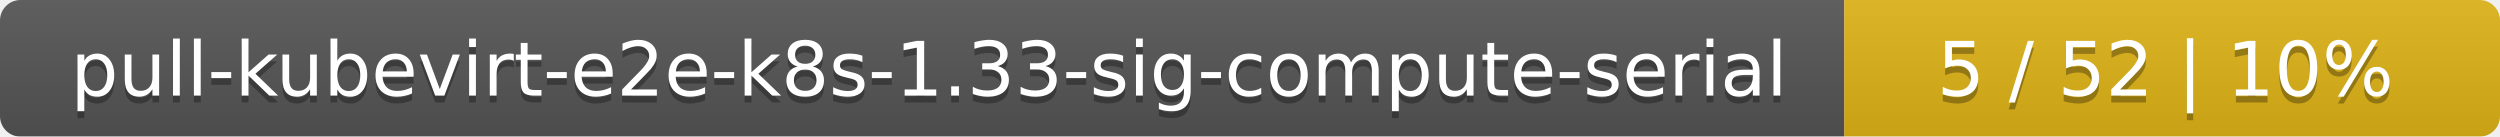
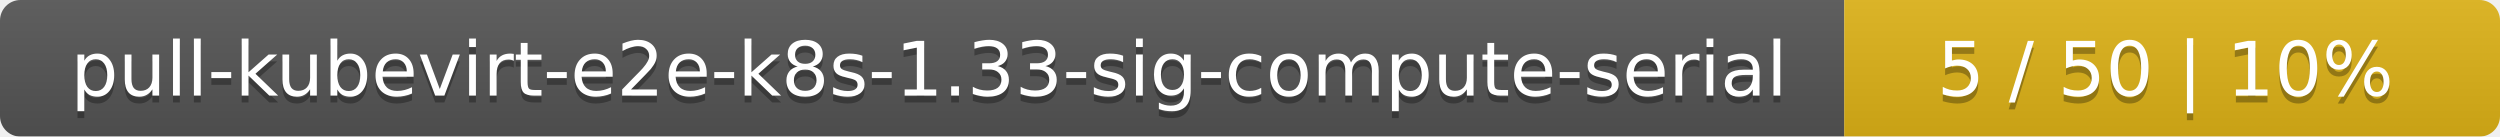
<svg xmlns="http://www.w3.org/2000/svg" width="366" height="20">
  <linearGradient id="smooth" x2="0" y2="100%">
    <stop offset="0" stop-color="#bbb" stop-opacity=".1" />
    <stop offset="1" stop-opacity=".1" />
  </linearGradient>
  <mask id="round">
    <rect width="366" height="20" rx="3" fill="#fff" />
  </mask>
  <g mask="url(#round)">
    <rect width="270" height="20" fill="#555" />
    <rect x="270" width="96" height="20" fill="#dfb317" />
    <rect width="366" height="20" fill="url(#smooth)" />
  </g>
  <g fill="#fff" text-anchor="middle" font-family="DejaVu Sans,Verdana,Geneva,sans-serif" font-size="11">
    <text x="136" y="15" fill="#010101" fill-opacity=".3">pull-kubevirt-e2e-k8s-1.33-sig-compute-serial</text>
    <text x="136" y="14">pull-kubevirt-e2e-k8s-1.33-sig-compute-serial</text>
-     <text x="317" y="15" fill="#010101" fill-opacity=".3">5 / 52    |    10%</text>
-     <text x="317" y="14">5 / 52    |    10%</text>
+     <text x="317" y="15" fill="#010101" fill-opacity=".3">5 / 50    |    10%</text>
+     <text x="317" y="14">5 / 50    |    10%</text>
  </g>
</svg>
